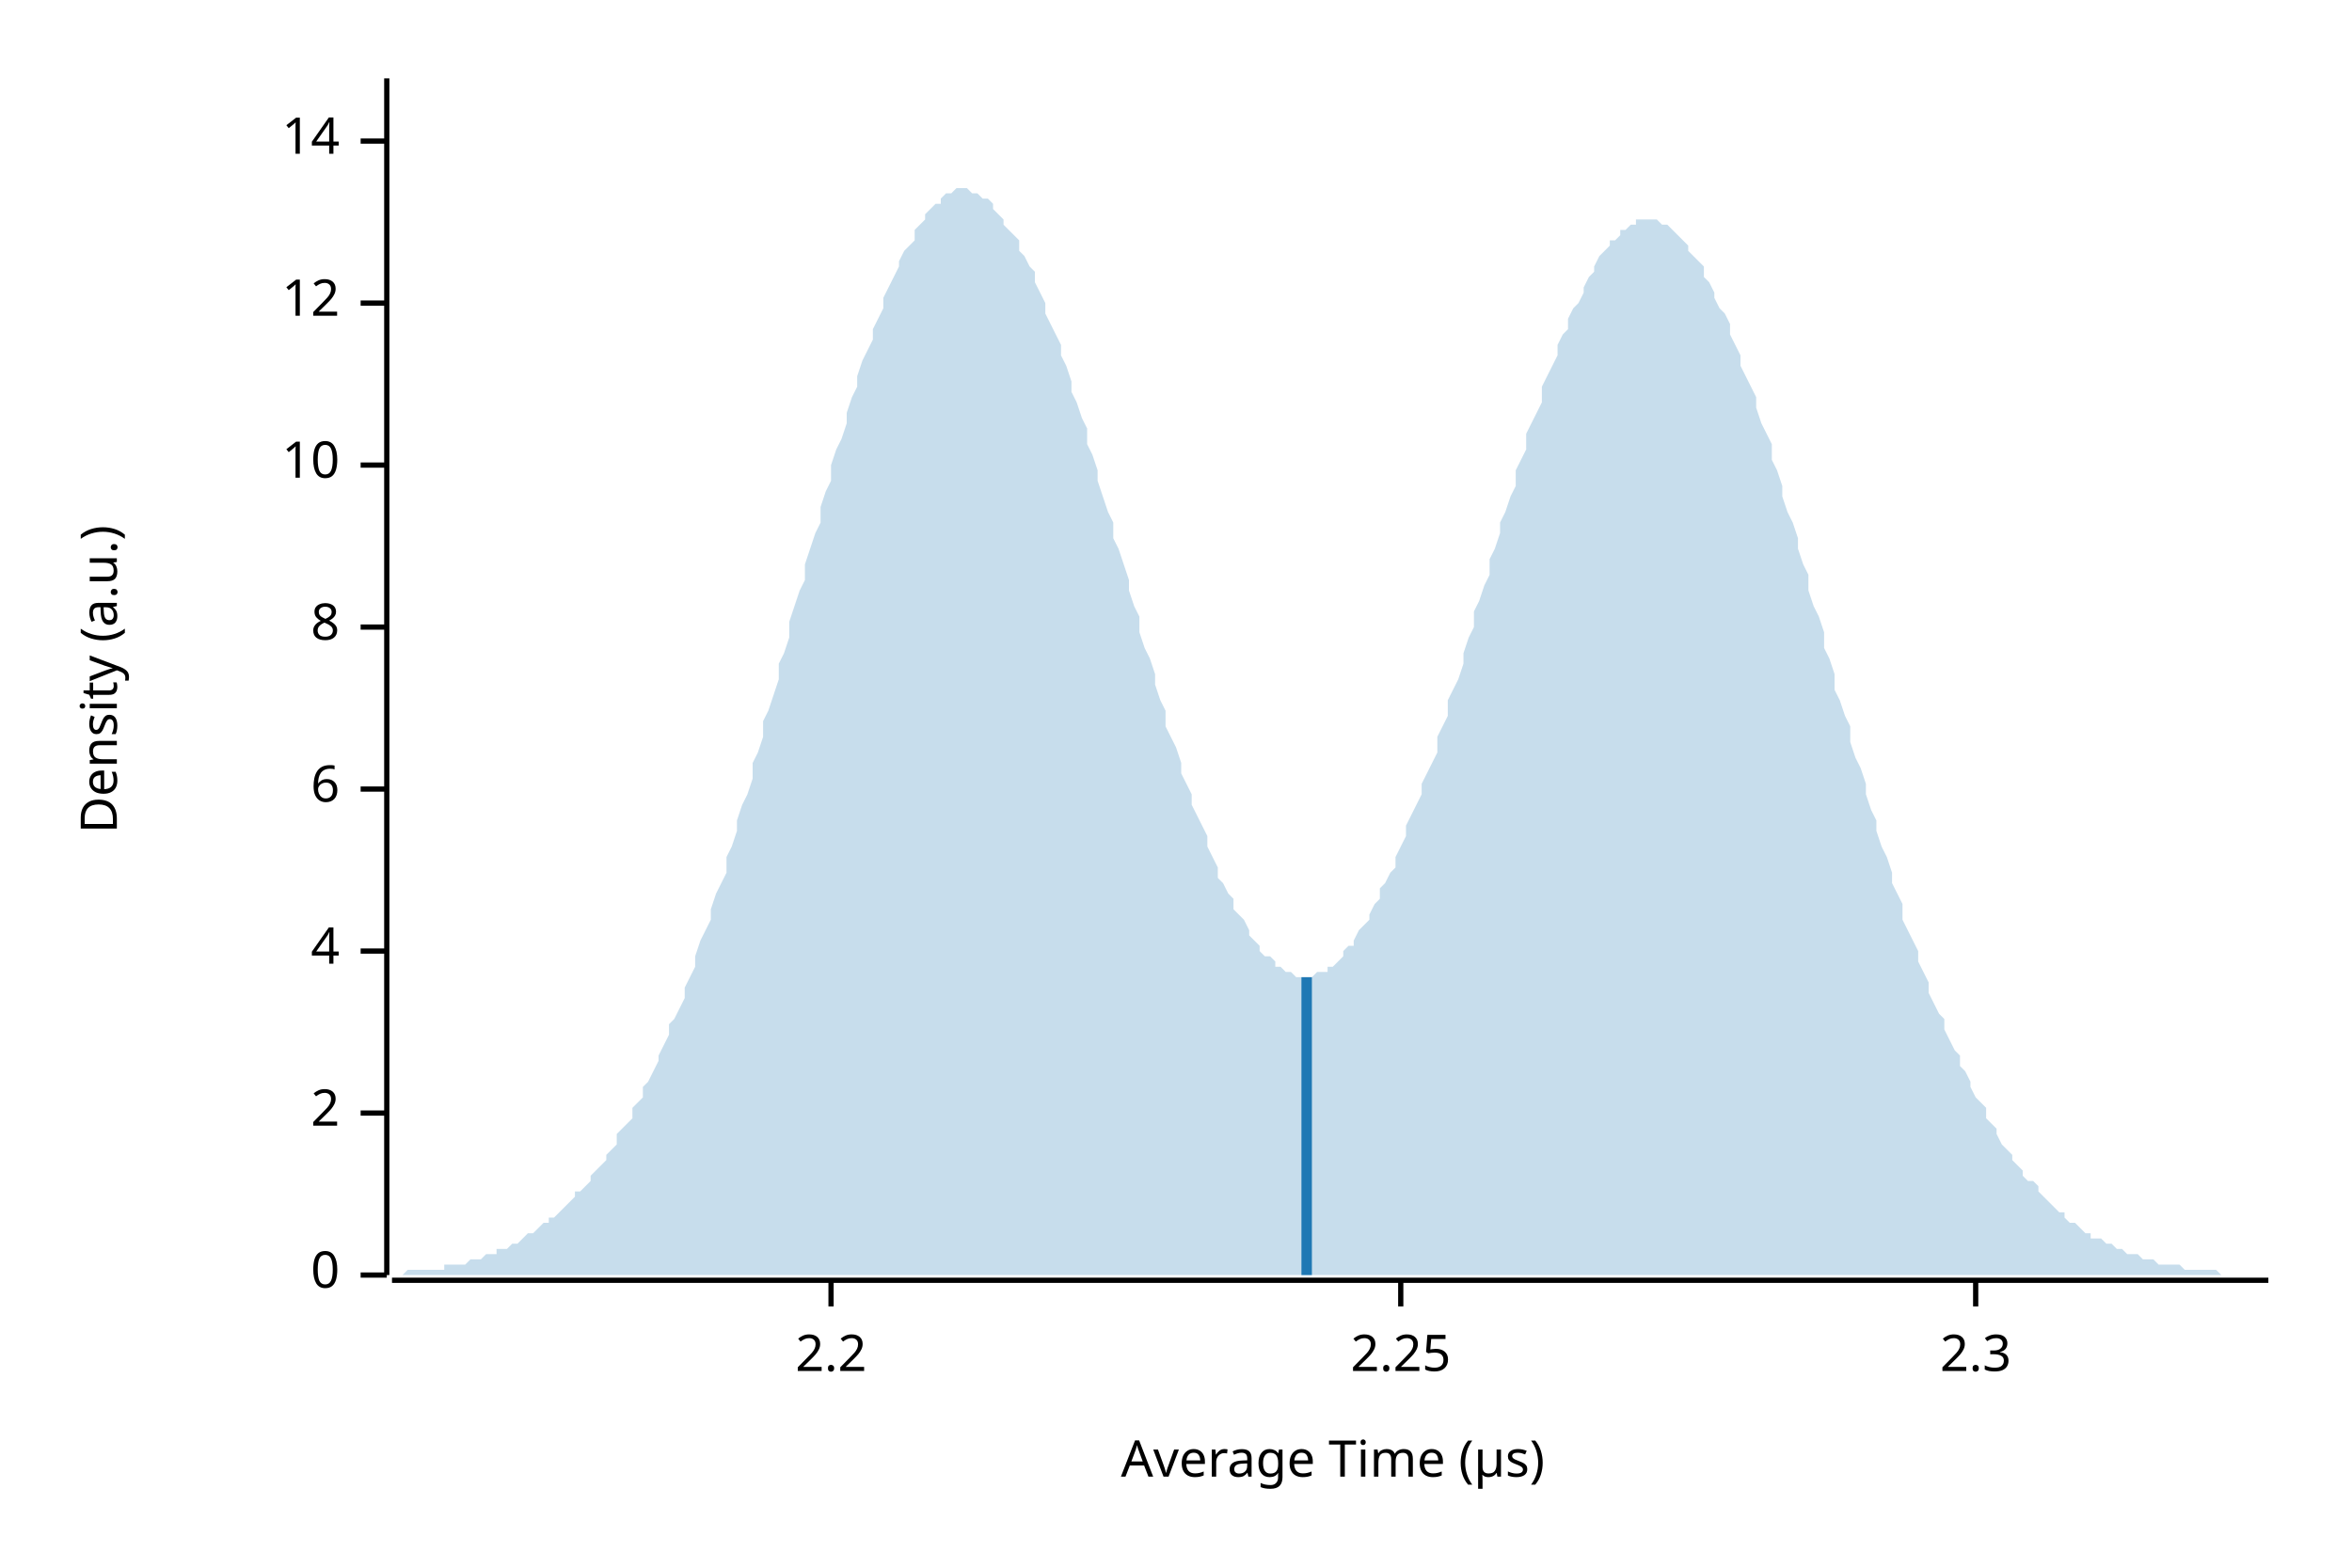
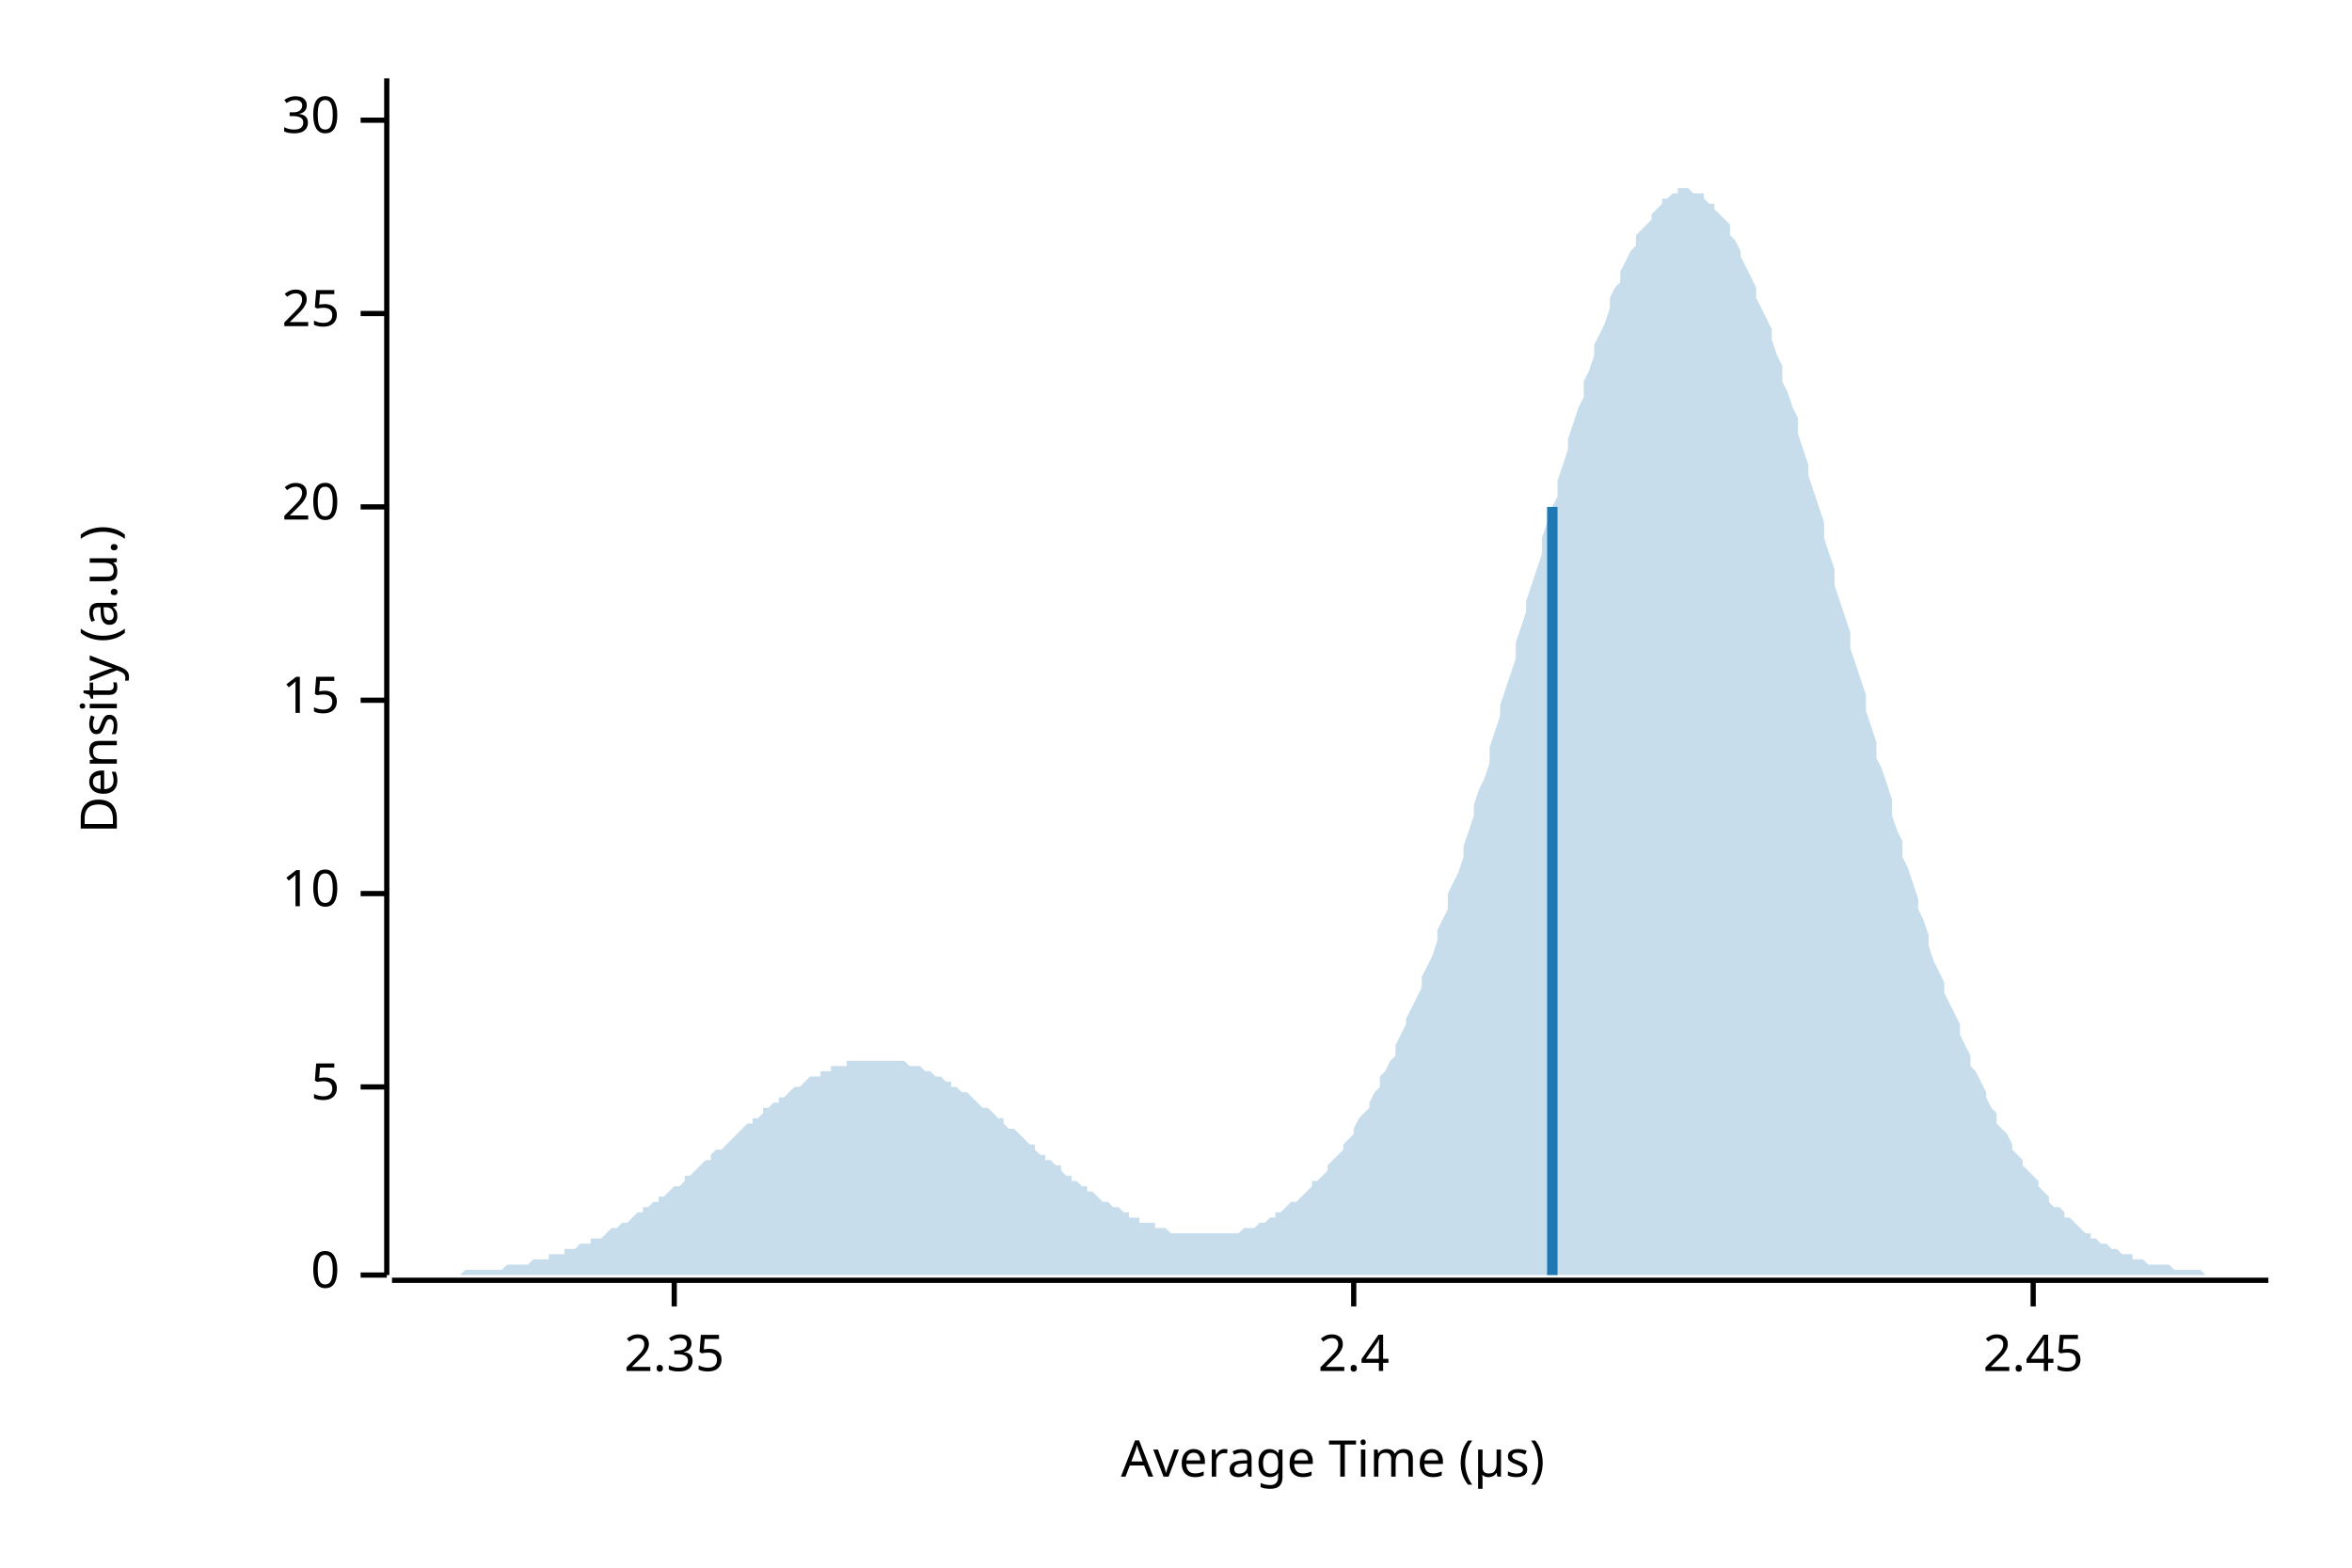
<svg xmlns="http://www.w3.org/2000/svg" width="450" height="300" viewBox="0 0 450 300">
  <text x="15" y="130" dy="0.76em" text-anchor="middle" font-family="sans-serif" font-size="9.677" opacity="1" fill="#000000" transform="rotate(270, 15, 130)">
Density (a.u.)
</text>
  <text x="255" y="285" dy="-0.5ex" text-anchor="middle" font-family="sans-serif" font-size="9.677" opacity="1" fill="#000000">
Average Time (µs)
</text>
  <polyline fill="none" opacity="1" stroke="#000000" stroke-width="1" points="74,15 74,244 " />
  <text x="65" y="244" dy="0.5ex" text-anchor="end" font-family="sans-serif" font-size="9.677" opacity="1" fill="#000000">
0
</text>
  <polyline fill="none" opacity="1" stroke="#000000" stroke-width="1" points="69,244 74,244 " />
-   <text x="65" y="213" dy="0.5ex" text-anchor="end" font-family="sans-serif" font-size="9.677" opacity="1" fill="#000000">
- 2
+   <text x="65" y="208" dy="0.5ex" text-anchor="end" font-family="sans-serif" font-size="9.677" opacity="1" fill="#000000">
+ 5
</text>
-   <polyline fill="none" opacity="1" stroke="#000000" stroke-width="1" points="69,213 74,213 " />
-   <text x="65" y="182" dy="0.5ex" text-anchor="end" font-family="sans-serif" font-size="9.677" opacity="1" fill="#000000">
- 4
- </text>
-   <polyline fill="none" opacity="1" stroke="#000000" stroke-width="1" points="69,182 74,182 " />
-   <text x="65" y="151" dy="0.5ex" text-anchor="end" font-family="sans-serif" font-size="9.677" opacity="1" fill="#000000">
- 6
- </text>
-   <polyline fill="none" opacity="1" stroke="#000000" stroke-width="1" points="69,151 74,151 " />
-   <text x="65" y="120" dy="0.5ex" text-anchor="end" font-family="sans-serif" font-size="9.677" opacity="1" fill="#000000">
- 8
- </text>
-   <polyline fill="none" opacity="1" stroke="#000000" stroke-width="1" points="69,120 74,120 " />
-   <text x="65" y="89" dy="0.5ex" text-anchor="end" font-family="sans-serif" font-size="9.677" opacity="1" fill="#000000">
+   <polyline fill="none" opacity="1" stroke="#000000" stroke-width="1" points="69,208 74,208 " />
+   <text x="65" y="171" dy="0.5ex" text-anchor="end" font-family="sans-serif" font-size="9.677" opacity="1" fill="#000000">
10
</text>
-   <polyline fill="none" opacity="1" stroke="#000000" stroke-width="1" points="69,89 74,89 " />
-   <text x="65" y="58" dy="0.5ex" text-anchor="end" font-family="sans-serif" font-size="9.677" opacity="1" fill="#000000">
- 12
+   <polyline fill="none" opacity="1" stroke="#000000" stroke-width="1" points="69,171 74,171 " />
+   <text x="65" y="134" dy="0.5ex" text-anchor="end" font-family="sans-serif" font-size="9.677" opacity="1" fill="#000000">
+ 15
</text>
-   <polyline fill="none" opacity="1" stroke="#000000" stroke-width="1" points="69,58 74,58 " />
-   <text x="65" y="27" dy="0.5ex" text-anchor="end" font-family="sans-serif" font-size="9.677" opacity="1" fill="#000000">
- 14
+   <polyline fill="none" opacity="1" stroke="#000000" stroke-width="1" points="69,134 74,134 " />
+   <text x="65" y="97" dy="0.5ex" text-anchor="end" font-family="sans-serif" font-size="9.677" opacity="1" fill="#000000">
+ 20
</text>
-   <polyline fill="none" opacity="1" stroke="#000000" stroke-width="1" points="69,27 74,27 " />
+   <polyline fill="none" opacity="1" stroke="#000000" stroke-width="1" points="69,97 74,97 " />
+   <text x="65" y="60" dy="0.5ex" text-anchor="end" font-family="sans-serif" font-size="9.677" opacity="1" fill="#000000">
+ 25
+ </text>
+   <polyline fill="none" opacity="1" stroke="#000000" stroke-width="1" points="69,60 74,60 " />
+   <text x="65" y="23" dy="0.5ex" text-anchor="end" font-family="sans-serif" font-size="9.677" opacity="1" fill="#000000">
+ 30
+ </text>
+   <polyline fill="none" opacity="1" stroke="#000000" stroke-width="1" points="69,23 74,23 " />
  <polyline fill="none" opacity="1" stroke="#000000" stroke-width="1" points="75,245 434,245 " />
-   <text x="159" y="255" dy="0.76em" text-anchor="middle" font-family="sans-serif" font-size="9.677" opacity="1" fill="#000000">
- 2.2
+   <text x="129" y="255" dy="0.76em" text-anchor="middle" font-family="sans-serif" font-size="9.677" opacity="1" fill="#000000">
+ 2.35
</text>
-   <polyline fill="none" opacity="1" stroke="#000000" stroke-width="1" points="159,245 159,250 " />
-   <text x="268" y="255" dy="0.76em" text-anchor="middle" font-family="sans-serif" font-size="9.677" opacity="1" fill="#000000">
- 2.25
+   <polyline fill="none" opacity="1" stroke="#000000" stroke-width="1" points="129,245 129,250 " />
+   <text x="259" y="255" dy="0.76em" text-anchor="middle" font-family="sans-serif" font-size="9.677" opacity="1" fill="#000000">
+ 2.4
</text>
-   <polyline fill="none" opacity="1" stroke="#000000" stroke-width="1" points="268,245 268,250 " />
-   <text x="378" y="255" dy="0.76em" text-anchor="middle" font-family="sans-serif" font-size="9.677" opacity="1" fill="#000000">
- 2.3
+   <polyline fill="none" opacity="1" stroke="#000000" stroke-width="1" points="259,245 259,250 " />
+   <text x="389" y="255" dy="0.76em" text-anchor="middle" font-family="sans-serif" font-size="9.677" opacity="1" fill="#000000">
+ 2.45
</text>
-   <polyline fill="none" opacity="1" stroke="#000000" stroke-width="1" points="378,245 378,250 " />
-   <polygon opacity="0.25" fill="#1F78B4" points="75,244 75,244 76,244 77,244 77,244 78,243 79,243 80,243 80,243 81,243 82,243 82,243 83,243 84,243 85,243 85,242 86,242 87,242 87,242 88,242 89,242 90,241 90,241 91,241 92,241 92,241 93,240 94,240 95,240 95,239 96,239 97,239 98,238 98,238 99,238 100,237 100,237 101,236 102,236 103,235 103,235 104,234 105,234 105,233 106,233 107,232 108,231 108,231 109,230 110,229 110,228 111,228 112,227 113,226 113,225 114,224 115,223 116,222 116,221 117,220 118,219 118,217 119,216 120,215 121,214 121,212 122,211 123,210 123,208 124,207 125,205 126,203 126,202 127,200 128,198 128,196 129,195 130,193 131,191 131,189 132,187 133,185 133,183 134,180 135,178 136,176 136,174 137,171 138,169 139,167 139,164 140,162 141,159 141,157 142,154 143,152 144,149 144,146 145,144 146,141 146,138 147,136 148,133 149,130 149,127 150,125 151,122 151,119 152,116 153,113 154,111 154,108 155,105 156,102 157,100 157,97 158,94 159,92 159,89 160,86 161,84 162,81 162,79 163,76 164,74 164,72 165,69 166,67 167,65 167,63 168,61 169,59 169,57 170,55 171,53 172,51 172,50 173,48 174,47 175,46 175,44 176,43 177,42 177,41 178,40 179,39 180,39 180,38 181,37 182,37 182,37 183,36 184,36 185,36 185,36 186,37 187,37 187,37 188,38 189,38 190,39 190,40 191,41 192,42 192,43 193,44 194,45 195,46 195,48 196,49 197,51 198,52 198,54 199,56 200,58 200,60 201,62 202,64 203,66 203,68 204,70 205,73 205,75 206,77 207,80 208,82 208,85 209,87 210,90 210,92 211,95 212,98 213,100 213,103 214,105 215,108 216,111 216,113 217,116 218,118 218,121 219,124 220,126 221,129 221,131 222,134 223,136 223,139 224,141 225,143 226,146 226,148 227,150 228,152 228,154 229,156 230,158 231,160 231,162 232,164 233,166 233,168 234,169 235,171 236,172 236,174 237,175 238,176 239,178 239,179 240,180 241,181 241,182 242,183 243,183 244,184 244,185 245,185 246,186 246,186 247,186 248,187 249,187 249,187 250,187 251,187 251,187 252,186 253,186 254,186 254,185 255,185 256,184 257,183 257,182 258,181 259,181 259,180 260,178 261,177 262,176 262,175 263,173 264,172 264,170 265,169 266,167 267,166 267,164 268,162 269,160 269,158 270,156 271,154 272,152 272,150 273,148 274,146 275,144 275,141 276,139 277,137 277,134 278,132 279,130 280,127 280,125 281,122 282,120 282,117 283,115 284,112 285,110 285,107 286,105 287,102 287,100 288,98 289,95 290,93 290,90 291,88 292,86 292,83 293,81 294,79 295,77 295,74 296,72 297,70 298,68 298,66 299,64 300,63 300,61 301,59 302,58 303,56 303,55 304,53 305,52 305,51 306,49 307,48 308,47 308,46 309,46 310,45 310,44 311,44 312,43 313,43 313,42 314,42 315,42 316,42 316,42 317,42 318,43 318,43 319,43 320,44 321,45 321,45 322,46 323,47 323,48 324,49 325,50 326,51 326,53 327,54 328,56 328,57 329,59 330,60 331,62 331,64 332,66 333,68 333,70 334,72 335,74 336,76 336,78 337,81 338,83 339,85 339,88 340,90 341,93 341,95 342,98 343,100 344,103 344,105 345,108 346,110 346,113 347,116 348,118 349,121 349,124 350,126 351,129 351,132 352,134 353,137 354,139 354,142 355,145 356,147 357,150 357,152 358,155 359,157 359,159 360,162 361,164 362,167 362,169 363,171 364,173 364,176 365,178 366,180 367,182 367,184 368,186 369,188 369,190 370,192 371,194 372,195 372,197 373,199 374,201 375,202 375,204 376,205 377,207 377,208 378,210 379,211 380,212 380,214 381,215 382,216 382,217 383,219 384,220 385,221 385,222 386,223 387,224 387,225 388,226 389,226 390,227 390,228 391,229 392,230 392,230 393,231 394,232 395,232 395,233 396,234 397,234 398,235 398,235 399,236 400,236 400,237 401,237 402,237 403,238 403,238 404,238 405,239 405,239 406,239 407,240 408,240 408,240 409,240 410,241 410,241 411,241 412,241 413,242 413,242 414,242 415,242 416,242 416,242 417,242 418,243 418,243 419,243 420,243 421,243 421,243 422,243 423,243 423,243 424,243 425,244 426,244 426,244 427,244 428,244 428,244 429,244 430,244 431,244 431,244 432,244 433,244 434,244 434,244 75,244 " />
-   <polyline fill="none" opacity="1" stroke="#1F78B4" stroke-width="2" points="250,244 250,187 " />
+   <polyline fill="none" opacity="1" stroke="#000000" stroke-width="1" points="389,245 389,250 " />
+   <polygon opacity="0.25" fill="#1F78B4" points="75,244 75,244 76,244 77,244 77,244 78,244 79,244 80,244 80,244 81,244 82,244 82,244 83,244 84,244 85,244 85,244 86,244 87,244 87,244 88,244 89,243 90,243 90,243 91,243 92,243 92,243 93,243 94,243 95,243 95,243 96,243 97,242 98,242 98,242 99,242 100,242 100,242 101,242 102,241 103,241 103,241 104,241 105,241 105,240 106,240 107,240 108,240 108,239 109,239 110,239 110,239 111,238 112,238 113,238 113,237 114,237 115,237 116,236 116,236 117,235 118,235 118,235 119,234 120,234 121,233 121,233 122,232 123,232 123,231 124,231 125,230 126,230 126,229 127,229 128,228 128,228 129,227 130,227 131,226 131,225 132,225 133,224 133,224 134,223 135,222 136,222 136,221 137,220 138,220 139,219 139,219 140,218 141,217 141,217 142,216 143,215 144,215 144,214 145,214 146,213 146,212 147,212 148,211 149,211 149,210 150,210 151,209 151,209 152,208 153,208 154,207 154,207 155,206 156,206 157,206 157,205 158,205 159,205 159,204 160,204 161,204 162,204 162,203 163,203 164,203 164,203 165,203 166,203 167,203 167,203 168,203 169,203 169,203 170,203 171,203 172,203 172,203 173,203 174,204 175,204 175,204 176,204 177,205 177,205 178,205 179,206 180,206 180,206 181,207 182,207 182,208 183,208 184,209 185,209 185,209 186,210 187,211 187,211 188,212 189,212 190,213 190,213 191,214 192,214 192,215 193,216 194,216 195,217 195,217 196,218 197,219 198,219 198,220 199,221 200,221 200,222 201,222 202,223 203,223 203,224 204,225 205,225 205,226 206,226 207,227 208,227 208,228 209,228 210,229 210,229 211,230 212,230 213,231 213,231 214,231 215,232 216,232 216,233 217,233 218,233 218,234 219,234 220,234 221,234 221,235 222,235 223,235 223,235 224,236 225,236 226,236 226,236 227,236 228,236 228,236 229,236 230,236 231,236 231,236 232,236 233,236 233,236 234,236 235,236 236,236 236,236 237,236 238,235 239,235 239,235 240,235 241,234 241,234 242,234 243,233 244,233 244,232 245,232 246,231 246,231 247,230 248,230 249,229 249,229 250,228 251,227 251,226 252,226 253,225 254,224 254,223 255,222 256,221 257,220 257,219 258,218 259,217 259,216 260,214 261,213 262,212 262,211 263,209 264,208 264,206 265,205 266,203 267,202 267,200 268,198 269,196 269,195 270,193 271,191 272,189 272,187 273,185 274,183 275,180 275,178 276,176 277,174 277,171 278,169 279,167 280,164 280,162 281,159 282,156 282,154 283,151 284,149 285,146 285,143 286,140 287,137 287,135 288,132 289,129 290,126 290,123 291,120 292,117 292,115 293,112 294,109 295,106 295,103 296,100 297,97 298,95 298,92 299,89 300,86 300,84 301,81 302,78 303,76 303,73 304,71 305,68 305,66 306,64 307,62 308,59 308,57 309,55 310,54 310,52 311,50 312,48 313,47 313,45 314,44 315,43 316,42 316,41 317,40 318,39 318,38 319,38 320,37 321,37 321,36 322,36 323,36 323,36 324,37 325,37 326,37 326,38 327,39 328,39 328,40 329,41 330,42 331,43 331,45 332,46 333,48 333,49 334,51 335,53 336,55 336,57 337,59 338,61 339,63 339,65 340,68 341,70 341,73 342,75 343,78 344,80 344,83 345,86 346,89 346,91 347,94 348,97 349,100 349,103 350,106 351,109 351,112 352,115 353,118 354,121 354,124 355,127 356,130 357,133 357,136 358,139 359,142 359,145 360,147 361,150 362,153 362,156 363,159 364,161 364,164 365,166 366,169 367,172 367,174 368,176 369,179 369,181 370,184 371,186 372,188 372,190 373,192 374,194 375,196 375,198 376,200 377,202 377,204 378,205 379,207 380,209 380,210 381,212 382,213 382,215 383,216 384,217 385,219 385,220 386,221 387,222 387,223 388,224 389,225 390,226 390,227 391,228 392,229 392,230 393,231 394,231 395,232 395,233 396,233 397,234 398,235 398,235 399,236 400,236 400,237 401,237 402,238 403,238 403,238 404,239 405,239 405,239 406,240 407,240 408,240 408,241 409,241 410,241 410,241 411,242 412,242 413,242 413,242 414,242 415,242 416,243 416,243 417,243 418,243 418,243 419,243 420,243 421,243 421,243 422,244 423,244 423,244 424,244 425,244 426,244 426,244 427,244 428,244 428,244 429,244 430,244 431,244 431,244 432,244 433,244 434,244 434,244 75,244 " />
+   <polyline fill="none" opacity="1" stroke="#1F78B4" stroke-width="2" points="297,244 297,97 " />
</svg>
